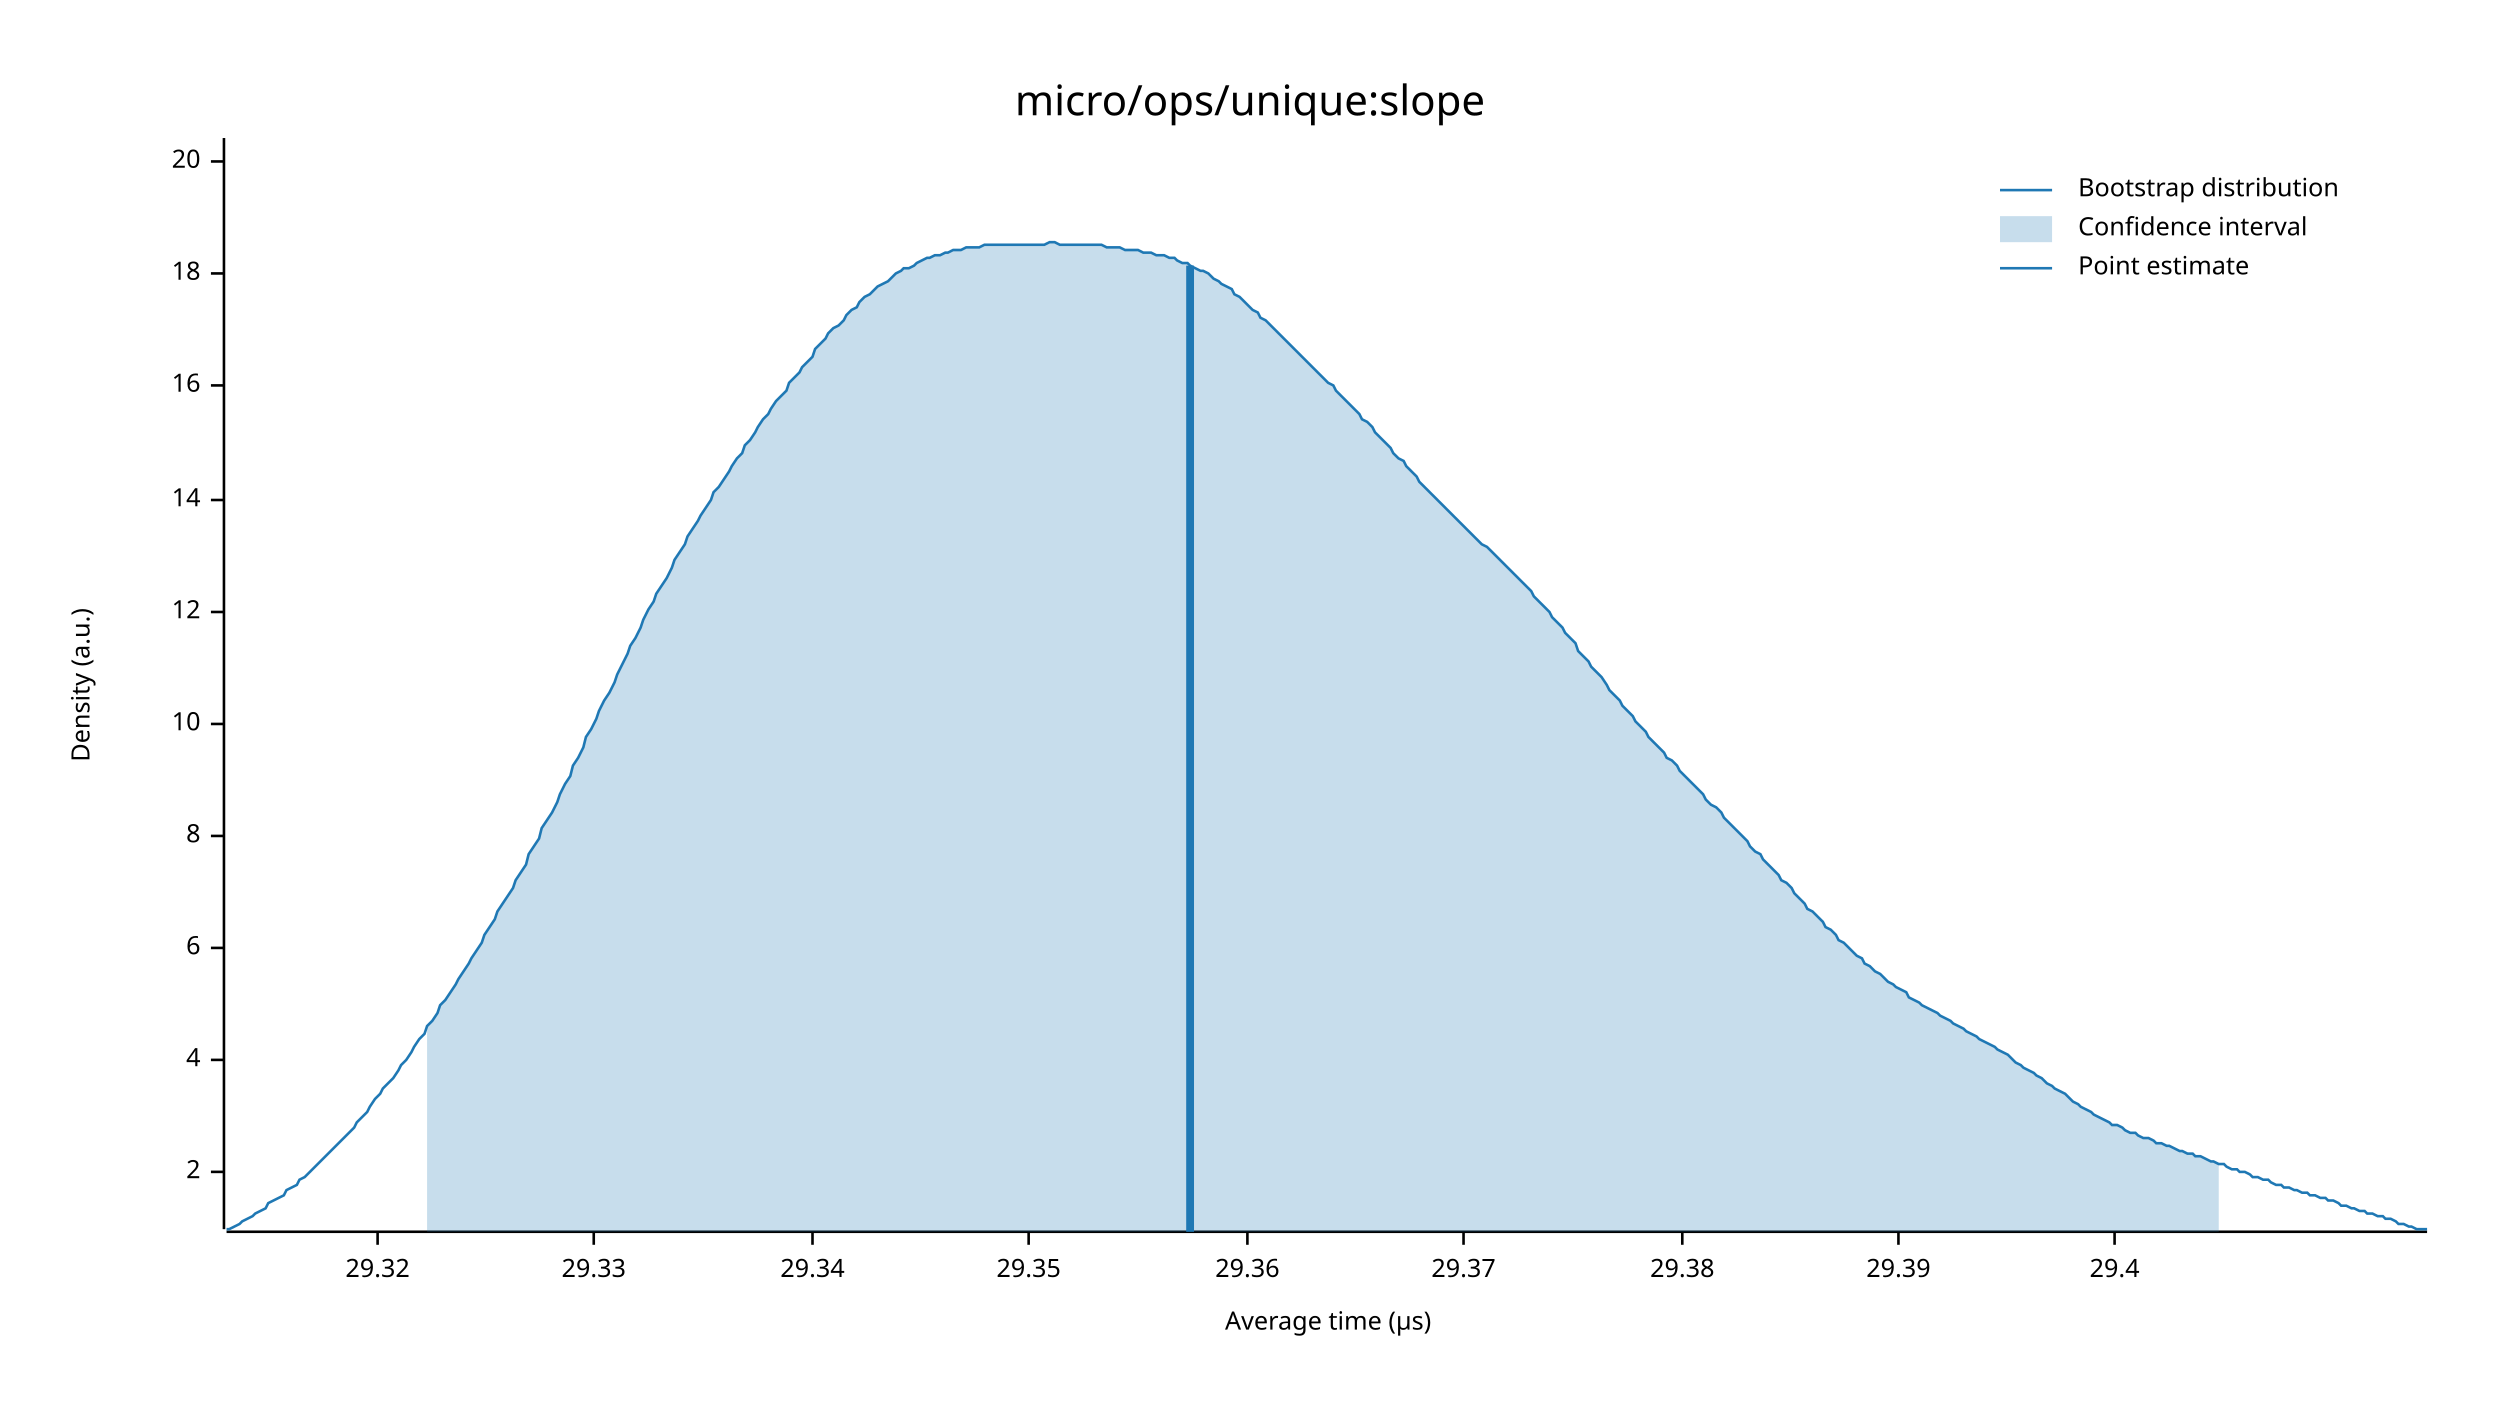
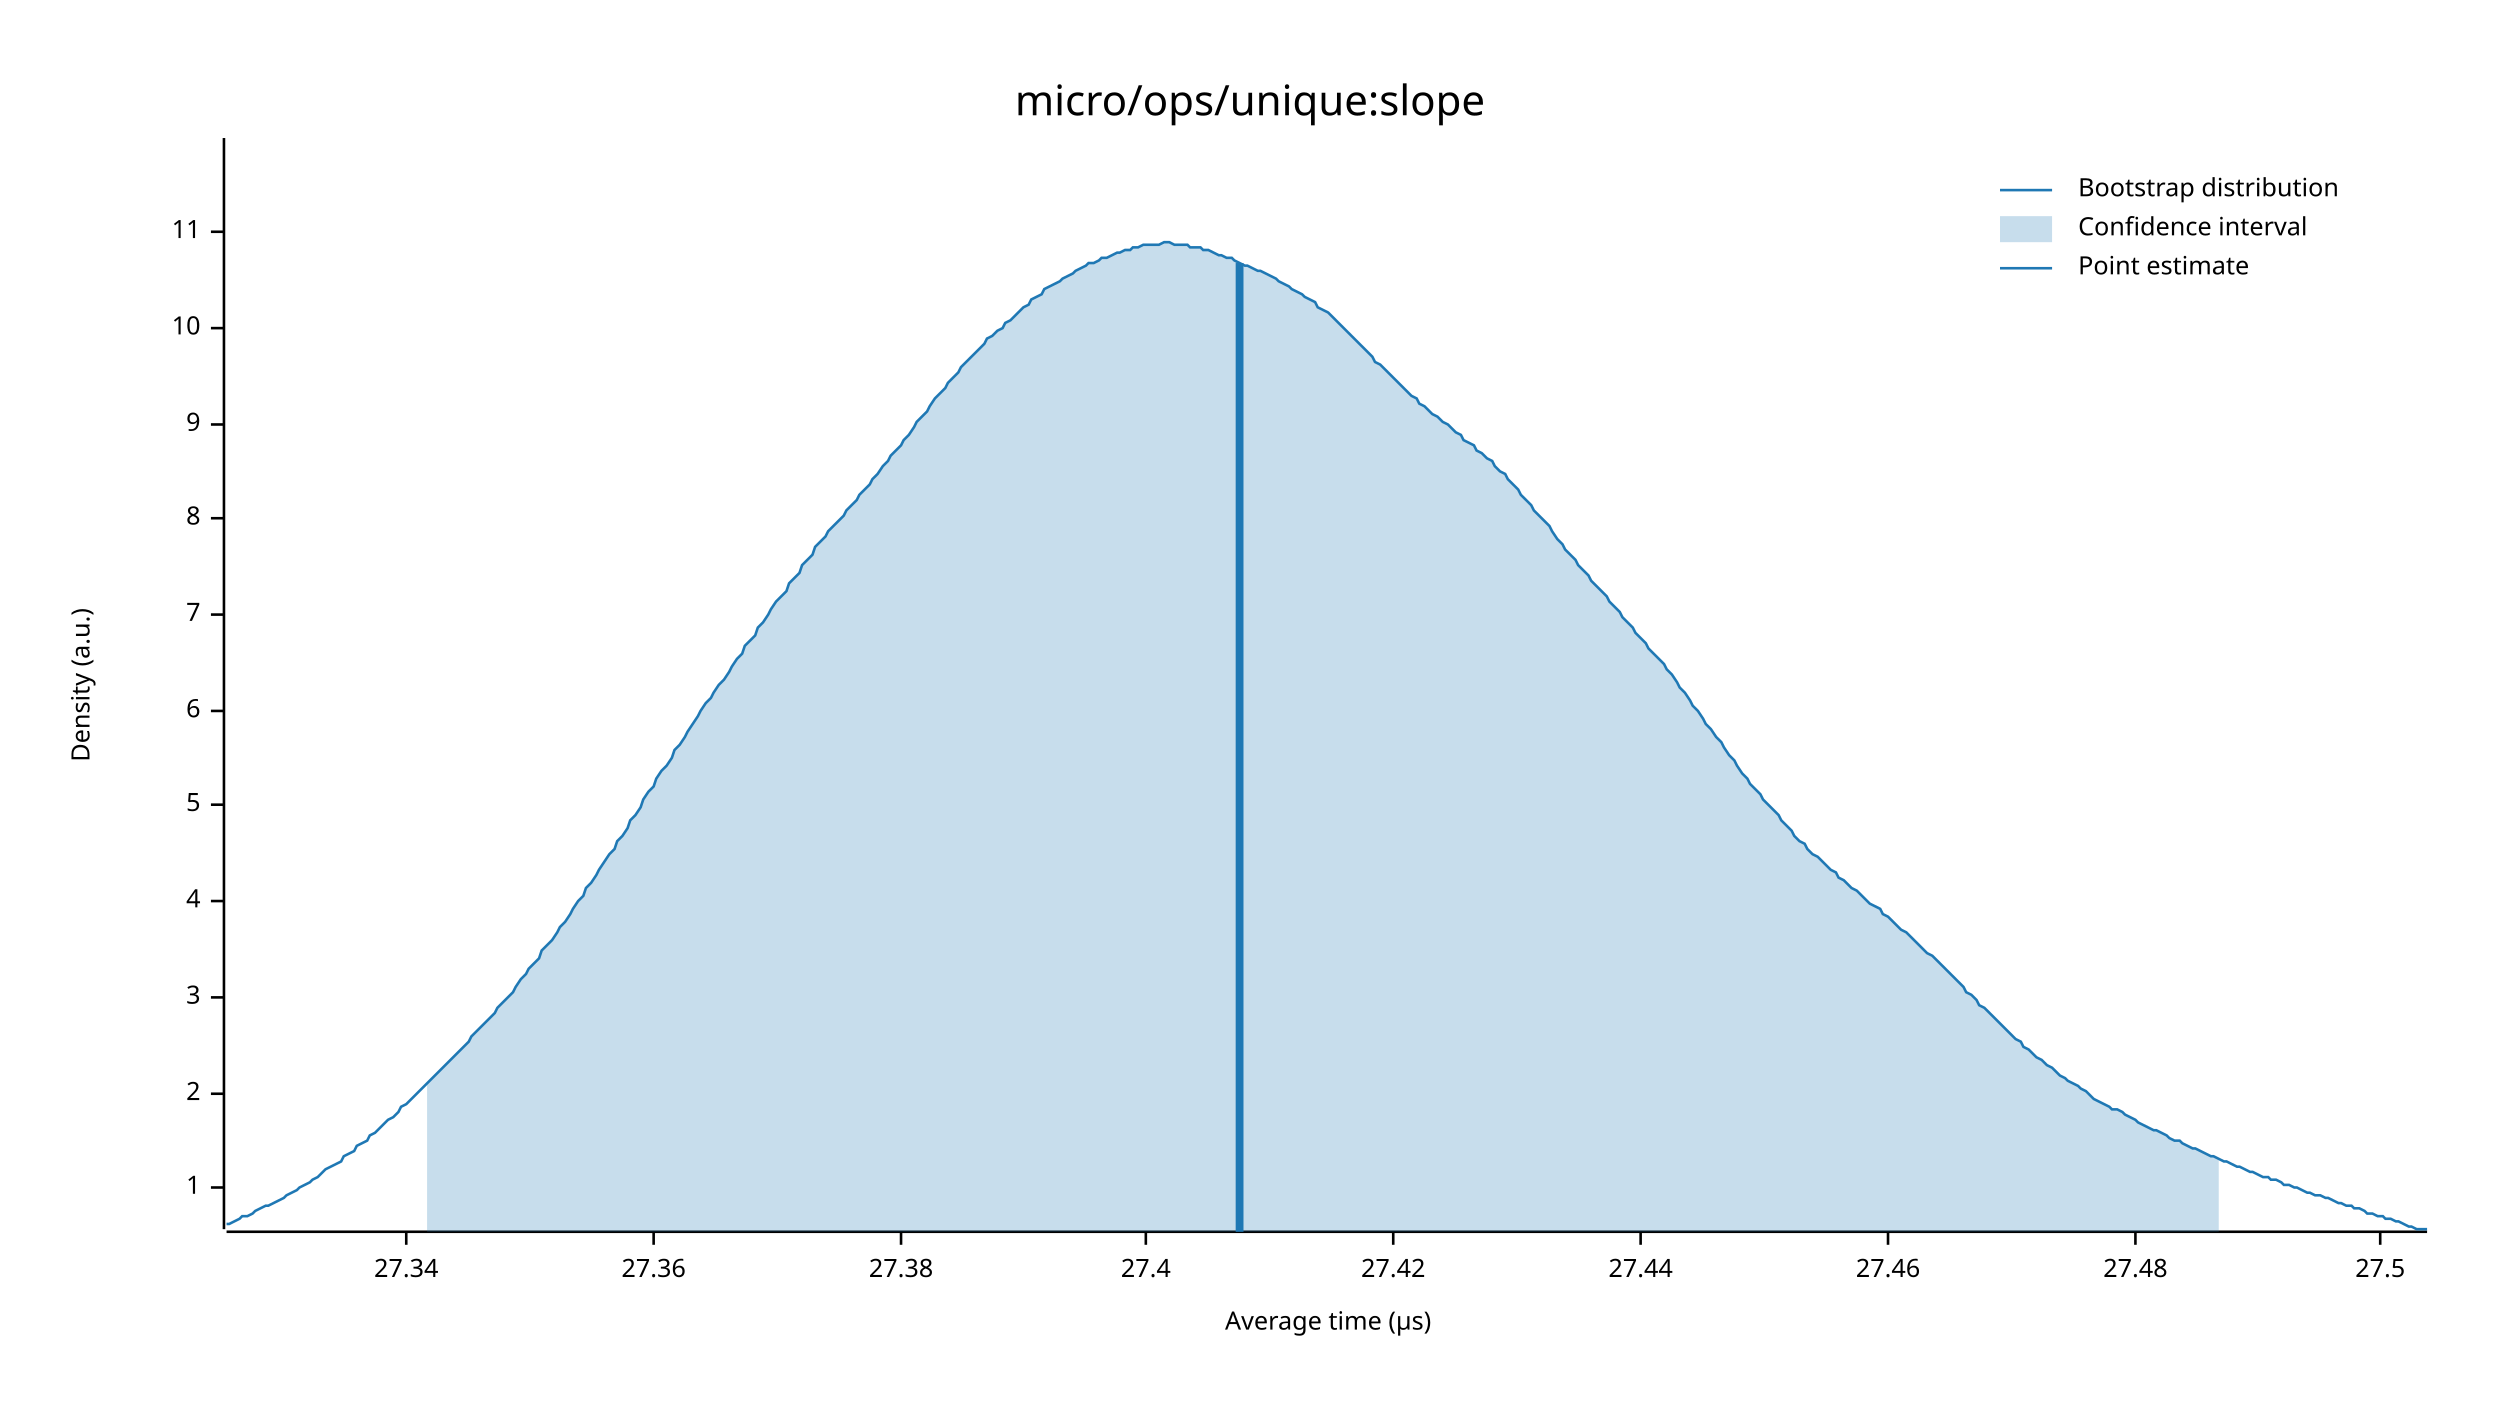
<svg xmlns="http://www.w3.org/2000/svg" width="960" height="540" viewBox="0 0 960 540">
  <text x="480" y="32" dy="0.76em" text-anchor="middle" font-family="sans-serif" font-size="16.129" opacity="1" fill="#000000">
micro/ops/unique:slope
</text>
  <text x="27" y="263" dy="0.76em" text-anchor="middle" font-family="sans-serif" font-size="9.677" opacity="1" fill="#000000" transform="rotate(270, 27, 263)">
Density (a.u.)
</text>
  <text x="510" y="513" dy="-0.5ex" text-anchor="middle" font-family="sans-serif" font-size="9.677" opacity="1" fill="#000000">
Average time (µs)
</text>
  <polyline fill="none" opacity="1" stroke="#000000" stroke-width="1" points="86,53 86,472 " />
-   <text x="77" y="450" dy="0.5ex" text-anchor="end" font-family="sans-serif" font-size="9.677" opacity="1" fill="#000000">
+   <text x="77" y="456" dy="0.5ex" text-anchor="end" font-family="sans-serif" font-size="9.677" opacity="1" fill="#000000">
+ 1
+ </text>
+   <polyline fill="none" opacity="1" stroke="#000000" stroke-width="1" points="81,456 86,456 " />
+   <text x="77" y="420" dy="0.5ex" text-anchor="end" font-family="sans-serif" font-size="9.677" opacity="1" fill="#000000">
2
</text>
-   <polyline fill="none" opacity="1" stroke="#000000" stroke-width="1" points="81,450 86,450 " />
-   <text x="77" y="407" dy="0.5ex" text-anchor="end" font-family="sans-serif" font-size="9.677" opacity="1" fill="#000000">
+   <polyline fill="none" opacity="1" stroke="#000000" stroke-width="1" points="81,420 86,420 " />
+   <text x="77" y="383" dy="0.5ex" text-anchor="end" font-family="sans-serif" font-size="9.677" opacity="1" fill="#000000">
+ 3
+ </text>
+   <polyline fill="none" opacity="1" stroke="#000000" stroke-width="1" points="81,383 86,383 " />
+   <text x="77" y="346" dy="0.5ex" text-anchor="end" font-family="sans-serif" font-size="9.677" opacity="1" fill="#000000">
4
</text>
-   <polyline fill="none" opacity="1" stroke="#000000" stroke-width="1" points="81,407 86,407 " />
-   <text x="77" y="364" dy="0.5ex" text-anchor="end" font-family="sans-serif" font-size="9.677" opacity="1" fill="#000000">
+   <polyline fill="none" opacity="1" stroke="#000000" stroke-width="1" points="81,346 86,346 " />
+   <text x="77" y="309" dy="0.5ex" text-anchor="end" font-family="sans-serif" font-size="9.677" opacity="1" fill="#000000">
+ 5
+ </text>
+   <polyline fill="none" opacity="1" stroke="#000000" stroke-width="1" points="81,309 86,309 " />
+   <text x="77" y="273" dy="0.5ex" text-anchor="end" font-family="sans-serif" font-size="9.677" opacity="1" fill="#000000">
6
</text>
-   <polyline fill="none" opacity="1" stroke="#000000" stroke-width="1" points="81,364 86,364 " />
-   <text x="77" y="321" dy="0.5ex" text-anchor="end" font-family="sans-serif" font-size="9.677" opacity="1" fill="#000000">
+   <polyline fill="none" opacity="1" stroke="#000000" stroke-width="1" points="81,273 86,273 " />
+   <text x="77" y="236" dy="0.5ex" text-anchor="end" font-family="sans-serif" font-size="9.677" opacity="1" fill="#000000">
+ 7
+ </text>
+   <polyline fill="none" opacity="1" stroke="#000000" stroke-width="1" points="81,236 86,236 " />
+   <text x="77" y="199" dy="0.5ex" text-anchor="end" font-family="sans-serif" font-size="9.677" opacity="1" fill="#000000">
8
</text>
-   <polyline fill="none" opacity="1" stroke="#000000" stroke-width="1" points="81,321 86,321 " />
-   <text x="77" y="278" dy="0.5ex" text-anchor="end" font-family="sans-serif" font-size="9.677" opacity="1" fill="#000000">
+   <polyline fill="none" opacity="1" stroke="#000000" stroke-width="1" points="81,199 86,199 " />
+   <text x="77" y="163" dy="0.5ex" text-anchor="end" font-family="sans-serif" font-size="9.677" opacity="1" fill="#000000">
+ 9
+ </text>
+   <polyline fill="none" opacity="1" stroke="#000000" stroke-width="1" points="81,163 86,163 " />
+   <text x="77" y="126" dy="0.5ex" text-anchor="end" font-family="sans-serif" font-size="9.677" opacity="1" fill="#000000">
10
</text>
-   <polyline fill="none" opacity="1" stroke="#000000" stroke-width="1" points="81,278 86,278 " />
-   <text x="77" y="235" dy="0.5ex" text-anchor="end" font-family="sans-serif" font-size="9.677" opacity="1" fill="#000000">
- 12
+   <polyline fill="none" opacity="1" stroke="#000000" stroke-width="1" points="81,126 86,126 " />
+   <text x="77" y="89" dy="0.5ex" text-anchor="end" font-family="sans-serif" font-size="9.677" opacity="1" fill="#000000">
+ 11
</text>
-   <polyline fill="none" opacity="1" stroke="#000000" stroke-width="1" points="81,235 86,235 " />
-   <text x="77" y="192" dy="0.5ex" text-anchor="end" font-family="sans-serif" font-size="9.677" opacity="1" fill="#000000">
- 14
+   <polyline fill="none" opacity="1" stroke="#000000" stroke-width="1" points="81,89 86,89 " />
+   <polyline fill="none" opacity="1" stroke="#000000" stroke-width="1" points="87,473 932,473 " />
+   <text x="156" y="483" dy="0.76em" text-anchor="middle" font-family="sans-serif" font-size="9.677" opacity="1" fill="#000000">
+ 27.34
</text>
-   <polyline fill="none" opacity="1" stroke="#000000" stroke-width="1" points="81,192 86,192 " />
-   <text x="77" y="148" dy="0.5ex" text-anchor="end" font-family="sans-serif" font-size="9.677" opacity="1" fill="#000000">
- 16
+   <polyline fill="none" opacity="1" stroke="#000000" stroke-width="1" points="156,473 156,478 " />
+   <text x="251" y="483" dy="0.76em" text-anchor="middle" font-family="sans-serif" font-size="9.677" opacity="1" fill="#000000">
+ 27.36
</text>
-   <polyline fill="none" opacity="1" stroke="#000000" stroke-width="1" points="81,148 86,148 " />
-   <text x="77" y="105" dy="0.5ex" text-anchor="end" font-family="sans-serif" font-size="9.677" opacity="1" fill="#000000">
- 18
+   <polyline fill="none" opacity="1" stroke="#000000" stroke-width="1" points="251,473 251,478 " />
+   <text x="346" y="483" dy="0.76em" text-anchor="middle" font-family="sans-serif" font-size="9.677" opacity="1" fill="#000000">
+ 27.38
</text>
-   <polyline fill="none" opacity="1" stroke="#000000" stroke-width="1" points="81,105 86,105 " />
-   <text x="77" y="62" dy="0.5ex" text-anchor="end" font-family="sans-serif" font-size="9.677" opacity="1" fill="#000000">
- 20
+   <polyline fill="none" opacity="1" stroke="#000000" stroke-width="1" points="346,473 346,478 " />
+   <text x="440" y="483" dy="0.76em" text-anchor="middle" font-family="sans-serif" font-size="9.677" opacity="1" fill="#000000">
+ 27.4
</text>
-   <polyline fill="none" opacity="1" stroke="#000000" stroke-width="1" points="81,62 86,62 " />
-   <polyline fill="none" opacity="1" stroke="#000000" stroke-width="1" points="87,473 932,473 " />
-   <text x="145" y="483" dy="0.76em" text-anchor="middle" font-family="sans-serif" font-size="9.677" opacity="1" fill="#000000">
- 29.32
+   <polyline fill="none" opacity="1" stroke="#000000" stroke-width="1" points="440,473 440,478 " />
+   <text x="535" y="483" dy="0.76em" text-anchor="middle" font-family="sans-serif" font-size="9.677" opacity="1" fill="#000000">
+ 27.42
</text>
-   <polyline fill="none" opacity="1" stroke="#000000" stroke-width="1" points="145,473 145,478 " />
-   <text x="228" y="483" dy="0.76em" text-anchor="middle" font-family="sans-serif" font-size="9.677" opacity="1" fill="#000000">
- 29.33
+   <polyline fill="none" opacity="1" stroke="#000000" stroke-width="1" points="535,473 535,478 " />
+   <text x="630" y="483" dy="0.76em" text-anchor="middle" font-family="sans-serif" font-size="9.677" opacity="1" fill="#000000">
+ 27.44
</text>
-   <polyline fill="none" opacity="1" stroke="#000000" stroke-width="1" points="228,473 228,478 " />
-   <text x="312" y="483" dy="0.76em" text-anchor="middle" font-family="sans-serif" font-size="9.677" opacity="1" fill="#000000">
- 29.34
+   <polyline fill="none" opacity="1" stroke="#000000" stroke-width="1" points="630,473 630,478 " />
+   <text x="725" y="483" dy="0.76em" text-anchor="middle" font-family="sans-serif" font-size="9.677" opacity="1" fill="#000000">
+ 27.46
</text>
-   <polyline fill="none" opacity="1" stroke="#000000" stroke-width="1" points="312,473 312,478 " />
-   <text x="395" y="483" dy="0.76em" text-anchor="middle" font-family="sans-serif" font-size="9.677" opacity="1" fill="#000000">
- 29.35
+   <polyline fill="none" opacity="1" stroke="#000000" stroke-width="1" points="725,473 725,478 " />
+   <text x="820" y="483" dy="0.76em" text-anchor="middle" font-family="sans-serif" font-size="9.677" opacity="1" fill="#000000">
+ 27.48
</text>
-   <polyline fill="none" opacity="1" stroke="#000000" stroke-width="1" points="395,473 395,478 " />
-   <text x="479" y="483" dy="0.76em" text-anchor="middle" font-family="sans-serif" font-size="9.677" opacity="1" fill="#000000">
- 29.36
+   <polyline fill="none" opacity="1" stroke="#000000" stroke-width="1" points="820,473 820,478 " />
+   <text x="914" y="483" dy="0.76em" text-anchor="middle" font-family="sans-serif" font-size="9.677" opacity="1" fill="#000000">
+ 27.5
</text>
-   <polyline fill="none" opacity="1" stroke="#000000" stroke-width="1" points="479,473 479,478 " />
-   <text x="562" y="483" dy="0.76em" text-anchor="middle" font-family="sans-serif" font-size="9.677" opacity="1" fill="#000000">
- 29.37
- </text>
-   <polyline fill="none" opacity="1" stroke="#000000" stroke-width="1" points="562,473 562,478 " />
-   <text x="646" y="483" dy="0.76em" text-anchor="middle" font-family="sans-serif" font-size="9.677" opacity="1" fill="#000000">
- 29.38
- </text>
-   <polyline fill="none" opacity="1" stroke="#000000" stroke-width="1" points="646,473 646,478 " />
-   <text x="729" y="483" dy="0.76em" text-anchor="middle" font-family="sans-serif" font-size="9.677" opacity="1" fill="#000000">
- 29.39
- </text>
-   <polyline fill="none" opacity="1" stroke="#000000" stroke-width="1" points="729,473 729,478 " />
-   <text x="812" y="483" dy="0.76em" text-anchor="middle" font-family="sans-serif" font-size="9.677" opacity="1" fill="#000000">
- 29.4
- </text>
-   <polyline fill="none" opacity="1" stroke="#000000" stroke-width="1" points="812,473 812,478 " />
-   <polyline fill="none" opacity="1" stroke="#1F78B4" stroke-width="1" points="87,472 88,472 90,471 92,470 93,469 95,468 97,467 98,466 100,465 102,464 103,462 105,461 107,460 109,459 110,457 112,456 114,455 115,453 117,452 119,450 120,449 122,447 124,445 125,444 127,442 129,440 131,438 132,437 134,435 136,433 137,431 139,429 141,427 142,425 144,422 146,420 147,418 149,416 151,414 153,411 154,409 156,407 158,404 159,402 161,399 163,397 164,394 166,392 168,389 169,386 171,384 173,381 175,378 176,376 178,373 180,370 181,368 183,365 185,362 186,359 188,356 190,353 191,350 193,347 195,344 197,341 198,338 200,335 202,332 203,328 205,325 207,322 208,318 210,315 212,312 214,308 215,305 217,301 219,298 220,294 222,291 224,287 225,283 227,280 229,276 230,273 232,269 234,266 236,262 237,259 239,255 241,251 242,248 244,245 246,241 247,238 249,234 251,231 252,228 254,225 256,222 258,218 259,215 261,212 263,209 264,206 266,203 268,200 269,198 271,195 273,192 274,189 276,187 278,184 280,181 281,179 283,176 285,174 286,171 288,169 290,166 291,164 293,161 295,159 296,157 298,154 300,152 302,150 303,147 305,145 307,143 308,141 310,139 312,137 313,134 315,132 317,130 318,128 320,126 322,125 324,123 325,121 327,119 329,118 330,116 332,114 334,113 335,112 337,110 339,109 341,108 342,107 344,105 346,104 347,103 349,103 351,102 352,101 354,100 356,99 357,99 359,98 361,98 363,97 364,97 366,96 368,96 369,96 371,95 373,95 374,95 376,95 378,94 379,94 381,94 383,94 385,94 386,94 388,94 390,94 391,94 393,94 395,94 396,94 398,94 400,94 401,94 403,93 405,93 407,94 408,94 410,94 412,94 413,94 415,94 417,94 418,94 420,94 422,94 423,94 425,95 427,95 429,95 430,95 432,96 434,96 435,96 437,96 439,97 440,97 442,97 444,98 445,98 447,98 449,99 451,99 452,100 454,101 456,101 457,102 459,103 461,104 462,104 464,105 466,107 468,108 469,109 471,110 473,111 474,113 476,114 478,116 479,117 481,119 483,120 484,122 486,123 488,125 490,127 491,128 493,130 495,132 496,133 498,135 500,137 501,138 503,140 505,142 506,143 508,145 510,147 512,148 513,150 515,152 517,154 518,155 520,157 522,159 523,161 525,162 527,164 528,166 530,168 532,170 534,172 535,174 537,176 539,177 540,179 542,181 544,183 545,185 547,187 549,189 550,190 552,192 554,194 556,196 557,197 559,199 561,201 562,202 564,204 566,206 567,207 569,209 571,210 573,212 574,213 576,215 578,217 579,218 581,220 583,222 584,223 586,225 588,227 589,229 591,231 593,233 595,235 596,237 598,239 600,241 601,243 603,245 605,247 606,250 608,252 610,254 611,256 613,258 615,260 617,263 618,265 620,267 622,269 623,271 625,273 627,275 628,277 630,279 632,281 633,283 635,285 637,287 639,289 640,291 642,292 644,294 645,296 647,298 649,300 650,301 652,303 654,305 655,307 657,309 659,310 661,312 662,314 664,316 666,318 667,319 669,321 671,323 672,325 674,327 676,328 677,330 679,332 681,334 683,336 684,338 686,339 688,341 689,343 691,345 693,347 694,349 696,350 698,352 700,354 701,356 703,357 705,359 706,361 708,362 710,364 711,365 713,367 715,368 716,370 718,371 720,373 722,374 723,375 725,377 727,378 728,379 730,380 732,381 733,383 735,384 737,385 738,386 740,387 742,388 744,389 745,390 747,391 749,392 750,393 752,394 754,395 755,396 757,397 759,398 760,399 762,400 764,401 766,402 767,403 769,404 771,405 772,406 774,408 776,409 777,410 779,411 781,412 782,413 784,414 786,416 788,417 789,418 791,419 793,420 794,421 796,423 798,424 799,425 801,426 803,427 804,428 806,429 808,430 810,431 811,432 813,432 815,433 816,434 818,435 820,435 821,436 823,437 825,437 827,438 828,439 830,439 832,440 833,440 835,441 837,442 838,442 840,443 842,443 843,444 845,444 847,445 849,446 850,446 852,447 854,447 855,448 857,449 859,449 860,450 862,450 864,451 865,452 867,452 869,453 871,453 872,454 874,455 876,455 877,456 879,456 881,457 882,457 884,458 886,458 887,459 889,459 891,460 893,460 894,461 896,461 898,462 899,463 901,463 903,464 904,464 906,465 908,465 909,466 911,466 913,467 915,467 916,468 918,468 920,469 921,470 923,470 925,471 926,471 928,472 930,472 932,472 " />
-   <polygon opacity="0.25" fill="#1F78B4" points="164,394 166,392 168,389 169,386 171,384 173,381 175,378 176,376 178,373 180,370 181,368 183,365 185,362 186,359 188,356 190,353 191,350 193,347 195,344 197,341 198,338 200,335 202,332 203,328 205,325 207,322 208,318 210,315 212,312 214,308 215,305 217,301 219,298 220,294 222,291 224,287 225,283 227,280 229,276 230,273 232,269 234,266 236,262 237,259 239,255 241,251 242,248 244,245 246,241 247,238 249,234 251,231 252,228 254,225 256,222 258,218 259,215 261,212 263,209 264,206 266,203 268,200 269,198 271,195 273,192 274,189 276,187 278,184 280,181 281,179 283,176 285,174 286,171 288,169 290,166 291,164 293,161 295,159 296,157 298,154 300,152 302,150 303,147 305,145 307,143 308,141 310,139 312,137 313,134 315,132 317,130 318,128 320,126 322,125 324,123 325,121 327,119 329,118 330,116 332,114 334,113 335,112 337,110 339,109 341,108 342,107 344,105 346,104 347,103 349,103 351,102 352,101 354,100 356,99 357,99 359,98 361,98 363,97 364,97 366,96 368,96 369,96 371,95 373,95 374,95 376,95 378,94 379,94 381,94 383,94 385,94 386,94 388,94 390,94 391,94 393,94 395,94 396,94 398,94 400,94 401,94 403,93 405,93 407,94 408,94 410,94 412,94 413,94 415,94 417,94 418,94 420,94 422,94 423,94 425,95 427,95 429,95 430,95 432,96 434,96 435,96 437,96 439,97 440,97 442,97 444,98 445,98 447,98 449,99 451,99 452,100 454,101 456,101 457,102 459,103 461,104 462,104 464,105 466,107 468,108 469,109 471,110 473,111 474,113 476,114 478,116 479,117 481,119 483,120 484,122 486,123 488,125 490,127 491,128 493,130 495,132 496,133 498,135 500,137 501,138 503,140 505,142 506,143 508,145 510,147 512,148 513,150 515,152 517,154 518,155 520,157 522,159 523,161 525,162 527,164 528,166 530,168 532,170 534,172 535,174 537,176 539,177 540,179 542,181 544,183 545,185 547,187 549,189 550,190 552,192 554,194 556,196 557,197 559,199 561,201 562,202 564,204 566,206 567,207 569,209 571,210 573,212 574,213 576,215 578,217 579,218 581,220 583,222 584,223 586,225 588,227 589,229 591,231 593,233 595,235 596,237 598,239 600,241 601,243 603,245 605,247 606,250 608,252 610,254 611,256 613,258 615,260 617,263 618,265 620,267 622,269 623,271 625,273 627,275 628,277 630,279 632,281 633,283 635,285 637,287 639,289 640,291 642,292 644,294 645,296 647,298 649,300 650,301 652,303 654,305 655,307 657,309 659,310 661,312 662,314 664,316 666,318 667,319 669,321 671,323 672,325 674,327 676,328 677,330 679,332 681,334 683,336 684,338 686,339 688,341 689,343 691,345 693,347 694,349 696,350 698,352 700,354 701,356 703,357 705,359 706,361 708,362 710,364 711,365 713,367 715,368 716,370 718,371 720,373 722,374 723,375 725,377 727,378 728,379 730,380 732,381 733,383 735,384 737,385 738,386 740,387 742,388 744,389 745,390 747,391 749,392 750,393 752,394 754,395 755,396 757,397 759,398 760,399 762,400 764,401 766,402 767,403 769,404 771,405 772,406 774,408 776,409 777,410 779,411 781,412 782,413 784,414 786,416 788,417 789,418 791,419 793,420 794,421 796,423 798,424 799,425 801,426 803,427 804,428 806,429 808,430 810,431 811,432 813,432 815,433 816,434 818,435 820,435 821,436 823,437 825,437 827,438 828,439 830,439 832,440 833,440 835,441 837,442 838,442 840,443 842,443 843,444 845,444 847,445 849,446 850,446 852,447 852,473 164,473 " />
-   <polyline fill="none" opacity="1" stroke="#1F78B4" stroke-width="3" points="457,473 457,102 " />
+   <polyline fill="none" opacity="1" stroke="#000000" stroke-width="1" points="914,473 914,478 " />
+   <polyline fill="none" opacity="1" stroke="#1F78B4" stroke-width="1" points="87,470 88,470 90,469 92,468 93,467 95,467 97,466 98,465 100,464 102,463 103,463 105,462 107,461 109,460 110,459 112,458 114,457 115,456 117,455 119,454 120,453 122,452 124,450 125,449 127,448 129,447 131,446 132,444 134,443 136,442 137,440 139,439 141,438 142,436 144,435 146,433 147,432 149,430 151,429 153,427 154,425 156,424 158,422 159,421 161,419 163,417 164,416 166,414 168,412 169,411 171,409 173,407 175,405 176,404 178,402 180,400 181,398 183,396 185,394 186,393 188,391 190,389 191,387 193,385 195,383 197,381 198,379 200,376 202,374 203,372 205,370 207,368 208,365 210,363 212,361 214,358 215,356 217,354 219,351 220,349 222,346 224,344 225,341 227,339 229,336 230,334 232,331 234,328 236,326 237,323 239,321 241,318 242,315 244,313 246,310 247,307 249,304 251,302 252,299 254,296 256,294 258,291 259,288 261,286 263,283 264,281 266,278 268,275 269,273 271,270 273,268 274,266 276,263 278,261 280,258 281,256 283,253 285,251 286,248 288,246 290,244 291,241 293,239 295,236 296,234 298,231 300,229 302,227 303,224 305,222 307,220 308,217 310,215 312,213 313,210 315,208 317,206 318,204 320,202 322,200 324,198 325,196 327,194 329,192 330,190 332,188 334,186 335,184 337,182 339,179 341,177 342,175 344,173 346,171 347,169 349,167 351,164 352,162 354,160 356,158 357,156 359,153 361,151 363,149 364,147 366,145 368,143 369,141 371,139 373,137 374,136 376,134 378,132 379,130 381,129 383,127 385,126 386,124 388,123 390,121 391,120 393,118 395,117 396,115 398,114 400,113 401,111 403,110 405,109 407,108 408,107 410,106 412,105 413,104 415,103 417,102 418,101 420,101 422,100 423,99 425,99 427,98 429,97 430,97 432,96 434,96 435,95 437,95 439,94 440,94 442,94 444,94 445,94 447,93 449,93 451,94 452,94 454,94 456,94 457,95 459,95 461,95 462,96 464,96 466,97 468,98 469,98 471,99 473,99 474,100 476,101 478,102 479,102 481,103 483,104 484,104 486,105 488,106 490,107 491,108 493,109 495,110 496,111 498,112 500,113 501,114 503,115 505,116 506,118 508,119 510,120 512,122 513,123 515,125 517,127 518,128 520,130 522,132 523,133 525,135 527,137 528,139 530,140 532,142 534,144 535,145 537,147 539,149 540,150 542,152 544,153 545,155 547,156 549,158 550,159 552,160 554,162 556,163 557,164 559,166 561,167 562,169 564,170 566,171 567,173 569,174 571,176 573,177 574,179 576,181 578,182 579,184 581,186 583,188 584,190 586,192 588,194 589,196 591,198 593,200 595,202 596,204 598,207 600,209 601,211 603,213 605,215 606,217 608,219 610,221 611,223 613,225 615,227 617,229 618,231 620,233 622,235 623,237 625,239 627,241 628,243 630,245 632,247 633,249 635,251 637,253 639,255 640,257 642,259 644,262 645,264 647,266 649,269 650,271 652,273 654,276 655,278 657,280 659,283 661,285 662,287 664,290 666,292 667,294 669,297 671,299 672,301 674,303 676,305 677,307 679,309 681,311 683,313 684,315 686,317 688,319 689,321 691,323 693,324 694,326 696,328 698,329 700,331 701,332 703,334 705,335 706,337 708,338 710,340 711,341 713,342 715,344 716,345 718,347 720,348 722,349 723,351 725,352 727,354 728,355 730,357 732,358 733,359 735,361 737,363 738,364 740,366 742,367 744,369 745,370 747,372 749,374 750,375 752,377 754,379 755,381 757,382 759,384 760,386 762,387 764,389 766,391 767,392 769,394 771,396 772,397 774,399 776,400 777,402 779,403 781,405 782,406 784,407 786,409 788,410 789,411 791,413 793,414 794,415 796,416 798,417 799,418 801,419 803,421 804,422 806,423 808,424 810,425 811,426 813,426 815,427 816,428 818,429 820,430 821,431 823,432 825,433 827,434 828,434 830,435 832,436 833,437 835,438 837,438 838,439 840,440 842,441 843,441 845,442 847,443 849,444 850,444 852,445 854,446 855,446 857,447 859,448 860,448 862,449 864,450 865,450 867,451 869,452 871,452 872,453 874,453 876,454 877,455 879,455 881,456 882,456 884,457 886,458 887,458 889,459 891,459 893,460 894,460 896,461 898,462 899,462 901,463 903,463 904,464 906,464 908,465 909,466 911,466 913,467 915,467 916,468 918,468 920,469 921,469 923,470 925,471 926,471 928,472 930,472 932,472 " />
+   <polygon opacity="0.25" fill="#1F78B4" points="164,416 166,414 168,412 169,411 171,409 173,407 175,405 176,404 178,402 180,400 181,398 183,396 185,394 186,393 188,391 190,389 191,387 193,385 195,383 197,381 198,379 200,376 202,374 203,372 205,370 207,368 208,365 210,363 212,361 214,358 215,356 217,354 219,351 220,349 222,346 224,344 225,341 227,339 229,336 230,334 232,331 234,328 236,326 237,323 239,321 241,318 242,315 244,313 246,310 247,307 249,304 251,302 252,299 254,296 256,294 258,291 259,288 261,286 263,283 264,281 266,278 268,275 269,273 271,270 273,268 274,266 276,263 278,261 280,258 281,256 283,253 285,251 286,248 288,246 290,244 291,241 293,239 295,236 296,234 298,231 300,229 302,227 303,224 305,222 307,220 308,217 310,215 312,213 313,210 315,208 317,206 318,204 320,202 322,200 324,198 325,196 327,194 329,192 330,190 332,188 334,186 335,184 337,182 339,179 341,177 342,175 344,173 346,171 347,169 349,167 351,164 352,162 354,160 356,158 357,156 359,153 361,151 363,149 364,147 366,145 368,143 369,141 371,139 373,137 374,136 376,134 378,132 379,130 381,129 383,127 385,126 386,124 388,123 390,121 391,120 393,118 395,117 396,115 398,114 400,113 401,111 403,110 405,109 407,108 408,107 410,106 412,105 413,104 415,103 417,102 418,101 420,101 422,100 423,99 425,99 427,98 429,97 430,97 432,96 434,96 435,95 437,95 439,94 440,94 442,94 444,94 445,94 447,93 449,93 451,94 452,94 454,94 456,94 457,95 459,95 461,95 462,96 464,96 466,97 468,98 469,98 471,99 473,99 474,100 476,101 478,102 479,102 481,103 483,104 484,104 486,105 488,106 490,107 491,108 493,109 495,110 496,111 498,112 500,113 501,114 503,115 505,116 506,118 508,119 510,120 512,122 513,123 515,125 517,127 518,128 520,130 522,132 523,133 525,135 527,137 528,139 530,140 532,142 534,144 535,145 537,147 539,149 540,150 542,152 544,153 545,155 547,156 549,158 550,159 552,160 554,162 556,163 557,164 559,166 561,167 562,169 564,170 566,171 567,173 569,174 571,176 573,177 574,179 576,181 578,182 579,184 581,186 583,188 584,190 586,192 588,194 589,196 591,198 593,200 595,202 596,204 598,207 600,209 601,211 603,213 605,215 606,217 608,219 610,221 611,223 613,225 615,227 617,229 618,231 620,233 622,235 623,237 625,239 627,241 628,243 630,245 632,247 633,249 635,251 637,253 639,255 640,257 642,259 644,262 645,264 647,266 649,269 650,271 652,273 654,276 655,278 657,280 659,283 661,285 662,287 664,290 666,292 667,294 669,297 671,299 672,301 674,303 676,305 677,307 679,309 681,311 683,313 684,315 686,317 688,319 689,321 691,323 693,324 694,326 696,328 698,329 700,331 701,332 703,334 705,335 706,337 708,338 710,340 711,341 713,342 715,344 716,345 718,347 720,348 722,349 723,351 725,352 727,354 728,355 730,357 732,358 733,359 735,361 737,363 738,364 740,366 742,367 744,369 745,370 747,372 749,374 750,375 752,377 754,379 755,381 757,382 759,384 760,386 762,387 764,389 766,391 767,392 769,394 771,396 772,397 774,399 776,400 777,402 779,403 781,405 782,406 784,407 786,409 788,410 789,411 791,413 793,414 794,415 796,416 798,417 799,418 801,419 803,421 804,422 806,423 808,424 810,425 811,426 813,426 815,427 816,428 818,429 820,430 821,431 823,432 825,433 827,434 828,434 830,435 832,436 833,437 835,438 837,438 838,439 840,440 842,441 843,441 845,442 847,443 849,444 850,444 852,445 852,473 164,473 " />
+   <polyline fill="none" opacity="1" stroke="#1F78B4" stroke-width="3" points="476,473 476,101 " />
  <text x="798" y="68" dy="0.76em" text-anchor="start" font-family="sans-serif" font-size="9.677" opacity="1" fill="#000000">
Bootstrap distribution
</text>
  <text x="798" y="83" dy="0.76em" text-anchor="start" font-family="sans-serif" font-size="9.677" opacity="1" fill="#000000">
Confidence interval
</text>
  <text x="798" y="98" dy="0.76em" text-anchor="start" font-family="sans-serif" font-size="9.677" opacity="1" fill="#000000">
Point estimate
</text>
  <polyline fill="none" opacity="1" stroke="#1F78B4" stroke-width="1" points="768,73 788,73 " />
  <rect x="768" y="83" width="20" height="10" opacity="0.25" fill="#1F78B4" stroke="none" />
  <polyline fill="none" opacity="1" stroke="#1F78B4" stroke-width="1" points="768,103 788,103 " />
</svg>
